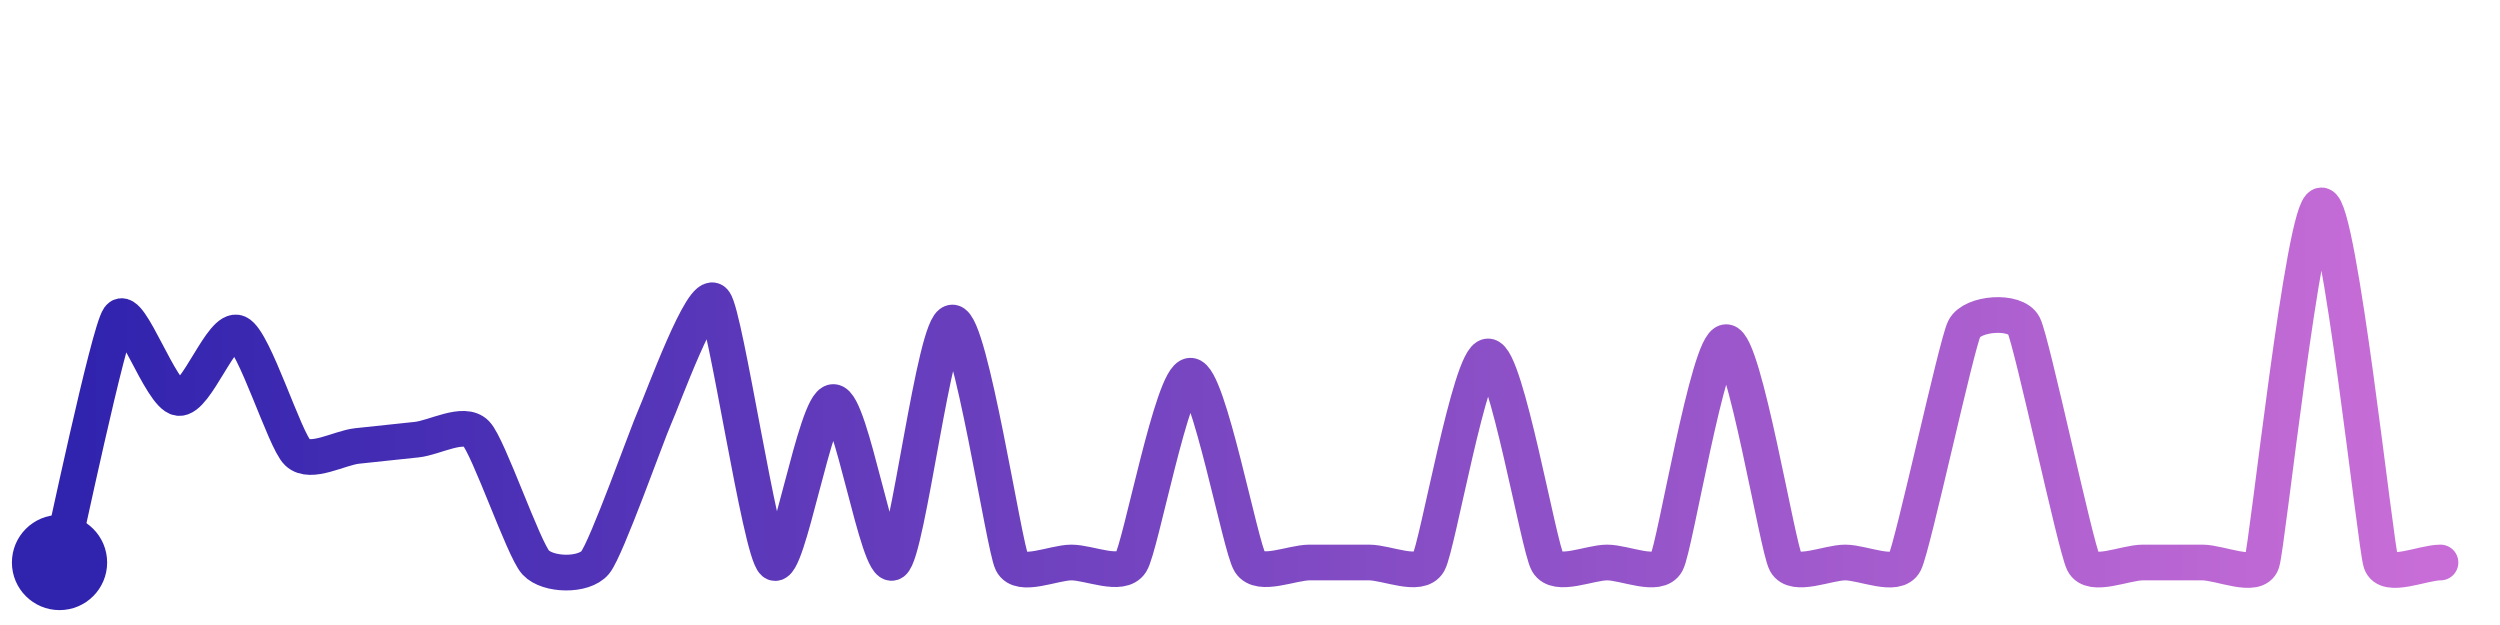
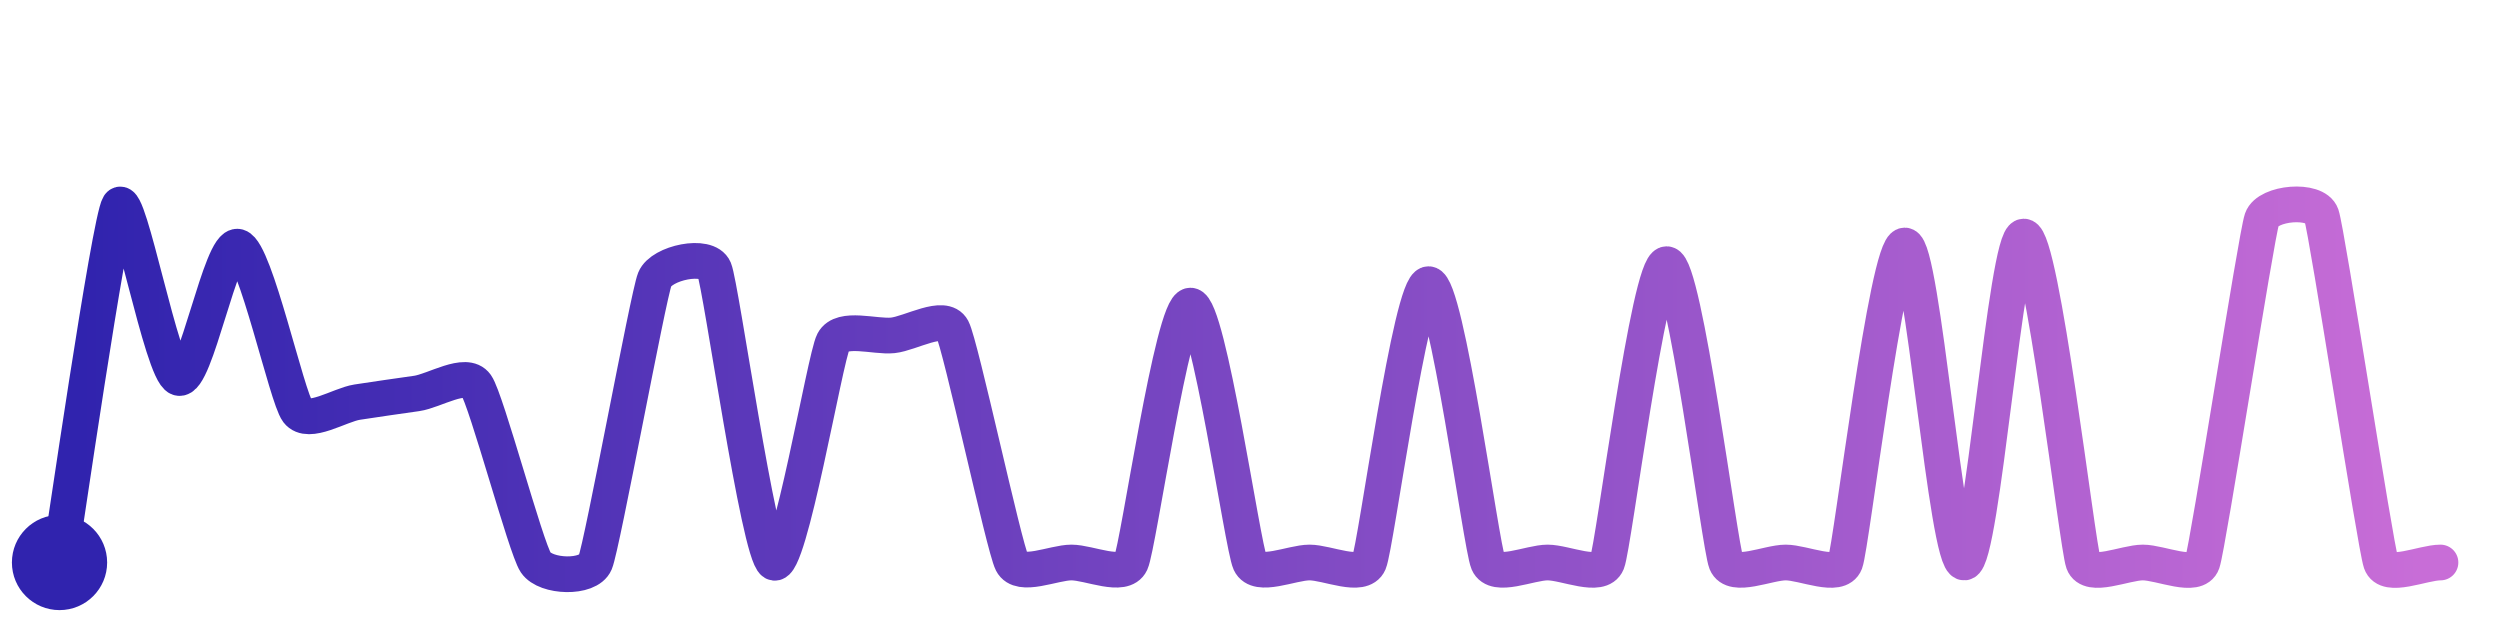
<svg xmlns="http://www.w3.org/2000/svg" width="200" height="50" viewBox="0 0 210 50">
  <defs>
    <linearGradient id="stroke" x1="0%" y1="0%" x2="100%" y2="0%">
      <stop stop-color="#3023AE" offset="0%" />
      <stop stop-color="#C86DD7" offset="100%" />
    </linearGradient>
  </defs>
-   <path stroke="url(#stroke)" stroke-width="3" stroke-linejoin="round" stroke-linecap="round" d="M5.00 46 C 5.35 44.54, 9.12 26.65, 10.00 25.43 S 13.51 31.99, 15.00 32.18 S 18.64 26.09, 20.00 26.72 S 23.91 35.74, 25.00 36.77 S 28.51 36.37, 30.00 36.21 S 33.51 35.83, 35.00 35.68 S 38.96 34.09, 40.00 35.17 S 43.98 44.90, 45.00 46.00 S 49.05 47.16, 50.00 46.00 S 54.38 35.14, 55.00 33.77 S 59.05 22.91, 60.00 24.07 S 63.85 45.03, 65.00 46.00 S 68.50 32.52, 70.00 32.52 S 73.75 46.83, 75.00 46.00 S 78.50 25.84, 80.00 25.84 S 84.33 44.66, 85.00 46.00 S 88.50 46.00, 90.00 46.00 S 94.19 47.26, 95.00 46.00 S 98.50 30.31, 100.00 30.31 S 104.19 44.74, 105.00 46.00 S 108.50 46.00, 110.00 46.00 S 113.50 46.00, 115.00 46.00 S 119.25 47.30, 120.00 46.00 S 123.50 28.69, 125.00 28.69 S 129.25 44.70, 130.00 46.00 S 133.50 46.00, 135.00 46.00 S 139.29 47.32, 140.00 46.00 S 143.50 27.49, 145.00 27.49 S 149.29 44.68, 150.00 46.00 S 153.50 46.00, 155.00 46.00 S 159.32 47.34, 160.00 46.00 S 164.33 27.70, 165.00 26.36 S 169.32 24.75, 170.00 26.09 S 174.33 44.66, 175.00 46.00 S 178.50 46.00, 180.00 46.00 S 183.50 46.00, 185.00 46.00 S 189.53 47.42, 190.00 46.00 S 193.50 16.00, 195.00 16.00 S 199.53 44.58, 200.00 46.00 S 203.50 46.00, 205.00 46.00" fill="none">
-     <animate attributeName="stroke-dashoffset" from="483.841" to="0" dur="2.2s" />
-     <animate attributeName="stroke-dasharray" from="483.841" to="483.841" />
+   <path stroke="url(#stroke)" stroke-width="3" stroke-linejoin="round" stroke-linecap="round" d="M5.00 46 C 5.25 44.52, 9.19 17.26, 10.00 16.00 S 13.58 29.99, 15.00 30.49 S 18.56 19.07, 20.00 19.48 S 24.09 32.12, 25.00 33.31 S 28.52 32.76, 30.00 32.53 S 33.52 32.01, 35.00 31.80 S 39.14 29.88, 40.00 31.10 S 44.16 44.75, 45.00 46.00 S 49.42 47.38, 50.00 46.00 S 54.44 23.60, 55.00 22.21 S 59.42 19.99, 60.00 21.38 S 63.72 45.22, 65.00 46.00 S 69.30 28.79, 70.00 27.46 S 73.51 27.08, 75.00 26.92 S 79.30 25.07, 80.00 26.39 S 84.32 44.66, 85.00 46.00 S 88.50 46.00, 90.00 46.00 S 94.37 47.36, 95.00 46.00 S 98.50 24.42, 100.00 24.42 S 104.37 44.64, 105.00 46.00 S 108.50 46.00, 110.00 46.00 S 114.41 47.38, 115.00 46.00 S 118.50 22.62, 120.00 22.62 S 124.41 44.62, 125.00 46.00 S 128.50 46.00, 130.00 46.00 S 134.44 47.39, 135.00 46.00 S 138.50 20.94, 140.00 20.94 S 144.44 44.61, 145.00 46.00 S 148.50 46.00, 150.00 46.00 S 154.47 47.40, 155.00 46.00 S 158.50 19.37, 160.00 19.37 S 163.50 46.11, 165.00 46.00 S 168.50 18.62, 170.00 18.62 S 174.49 44.59, 175.00 46.00 S 178.50 46.00, 180.00 46.00 S 184.51 47.42, 185.00 46.00 S 189.51 18.59, 190.00 17.17 S 194.51 15.41, 195.00 16.82 S 199.51 44.58, 200.00 46.00 S 203.50 46.00, 205.00 46.00" fill="none">
+     <animate attributeName="stroke-dashoffset" from="593.327" to="0" dur="2.2s" />
+     <animate attributeName="stroke-dasharray" from="593.327" to="593.327" />
  </path>
  <circle r="4" cx="5" cy="46" fill="#3023AE" />
  <circle r="4" cx="205" cy="46" fill="#C86DD7" opacity="0">
    <animate attributeName="opacity" from="0" to="1" dur="0.1s" begin="2.2s" fill="freeze" />
  </circle>
</svg>
